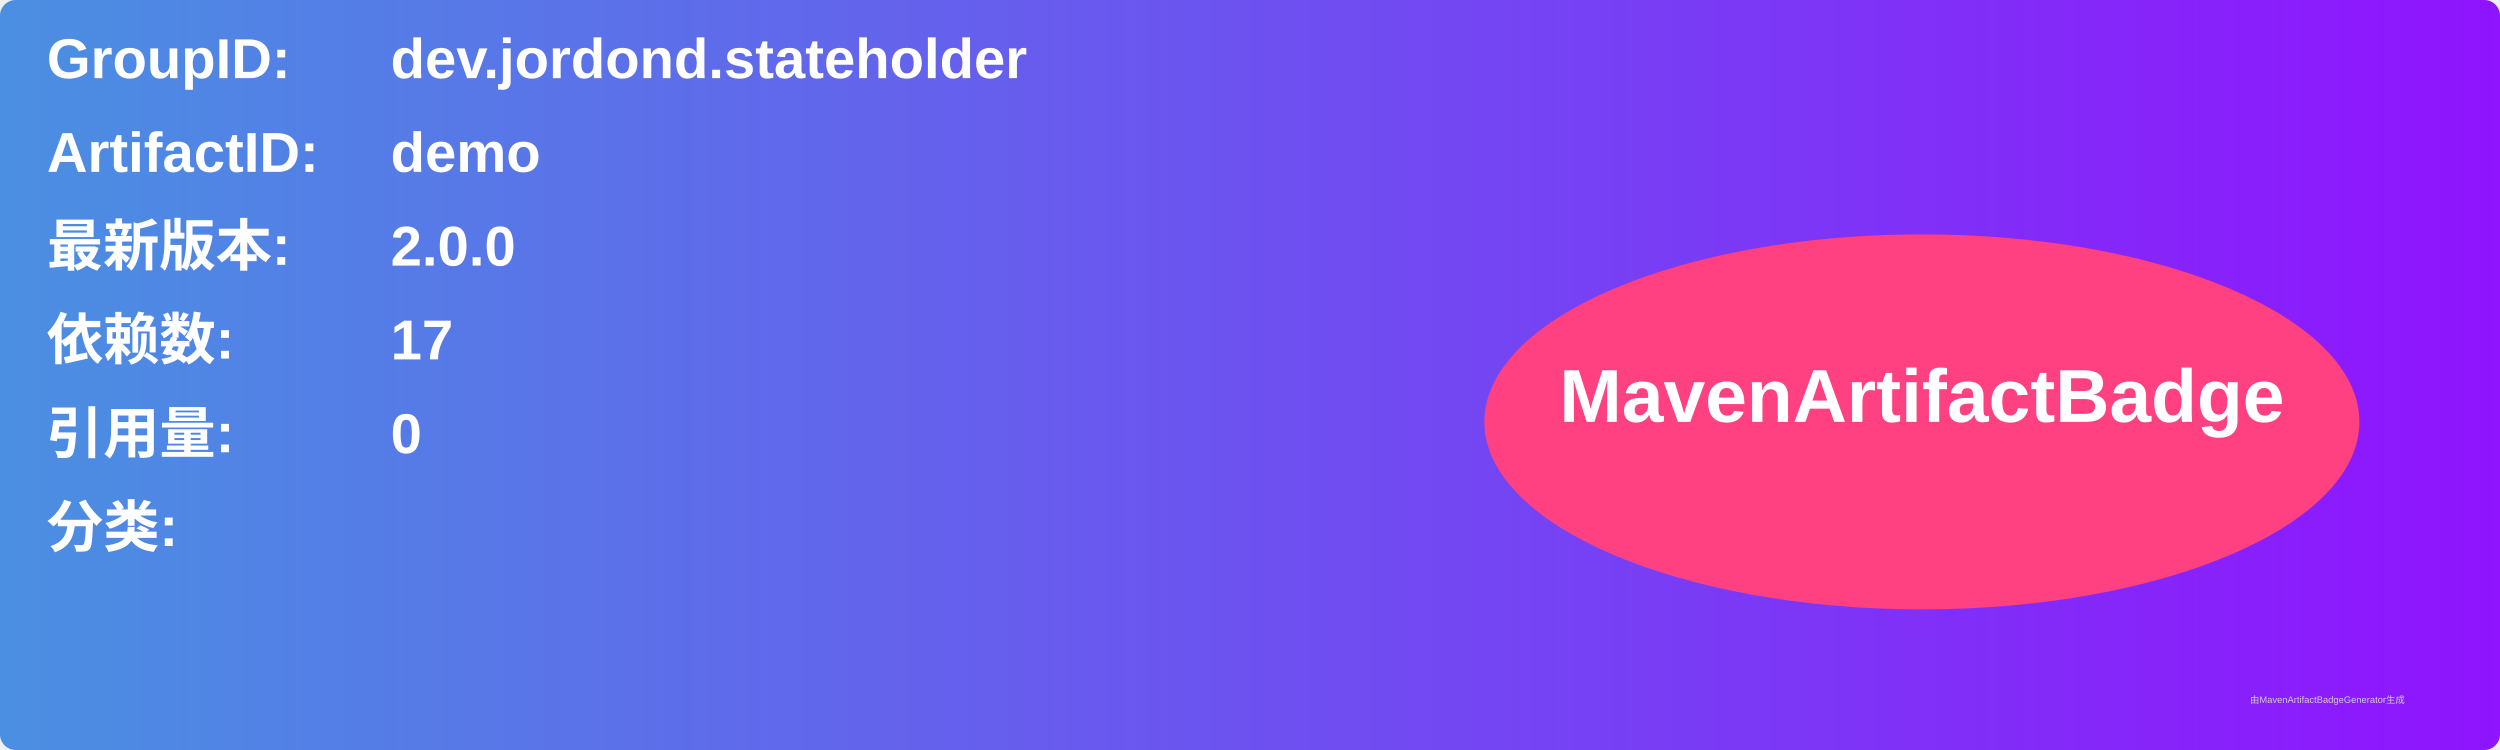
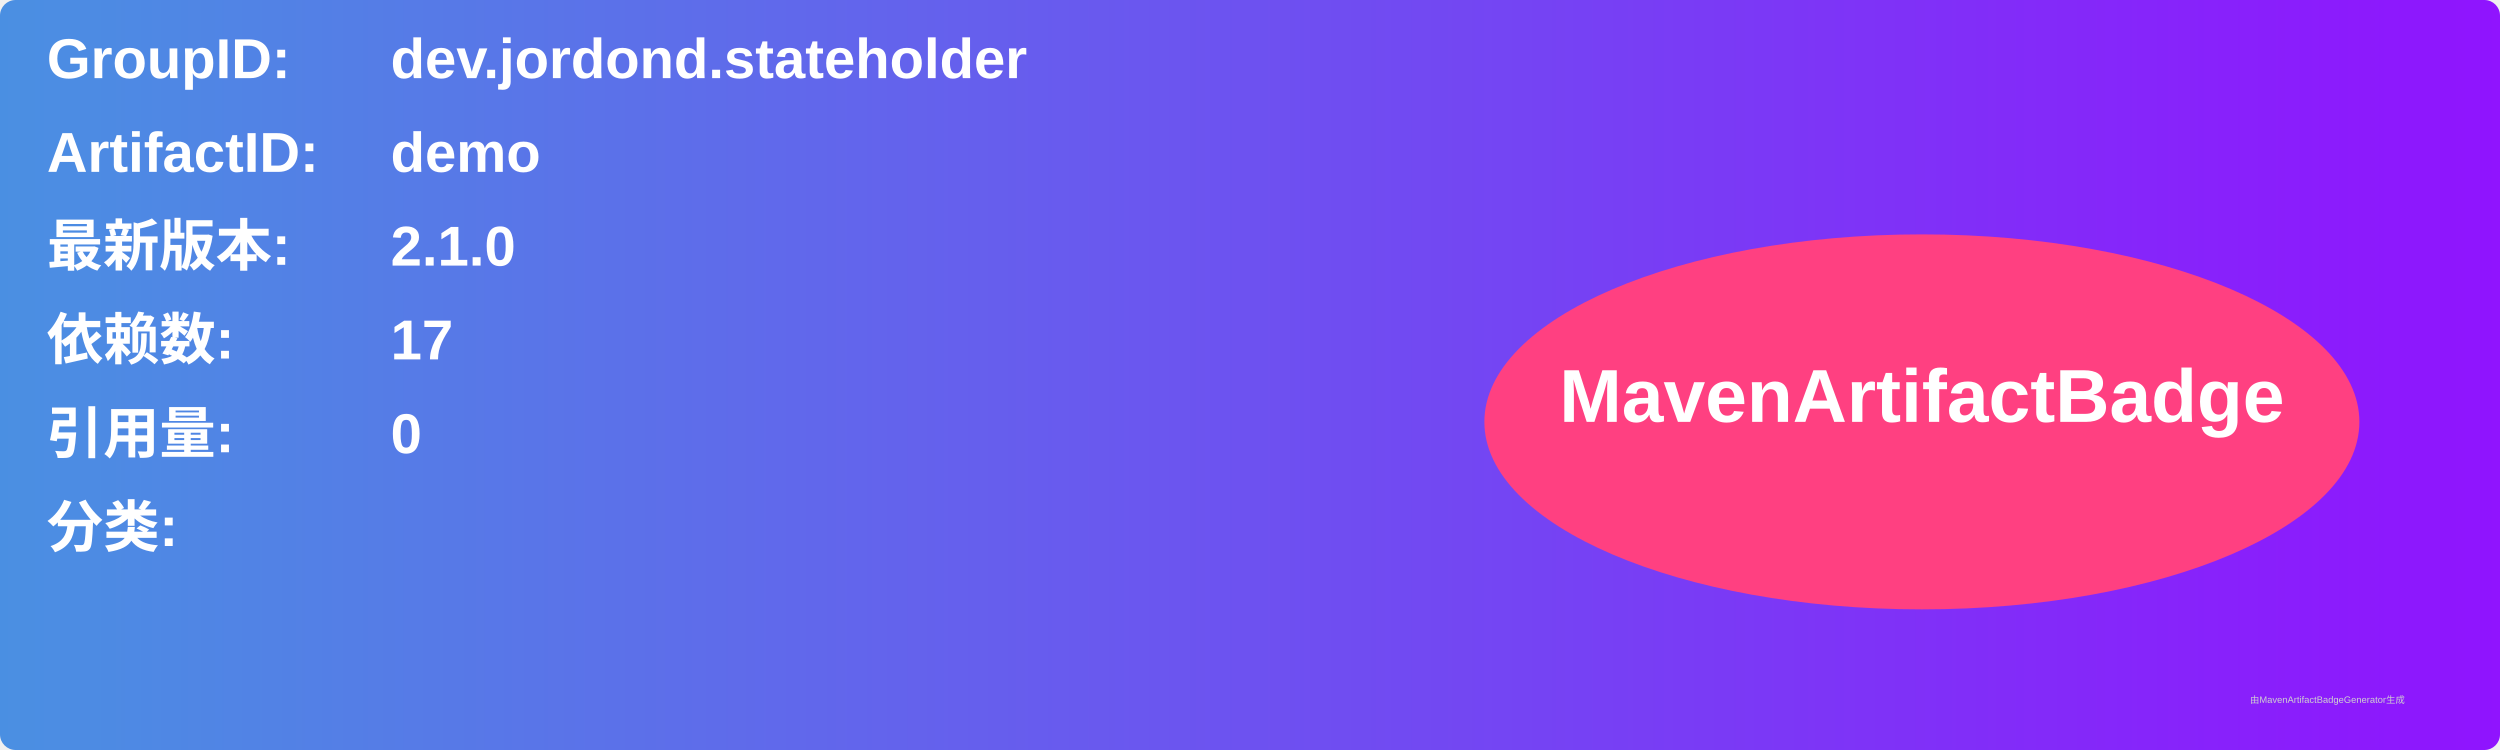
<svg xmlns="http://www.w3.org/2000/svg" width="800" height="240" viewBox="0 0 800 240">
  <linearGradient id="grad" x1="0%" y1="0%" x2="100%" y2="0%">
    <stop offset="0%" stop-color="#4a90e2" />
    <stop offset="100%" stop-color="#9013fe" />
  </linearGradient>
  <rect width="100%" height="100%" rx="5" ry="5" fill="url(#grad)" />
  <g transform="translate(15, 15)">
    <text x="0" y="10" font-family="Arial" font-size="18" fill="white" font-weight="bold" width="260">GroupID:</text>
    <text x="110" y="10" font-family="Arial" font-size="18" fill="white" font-weight="bold" width="460">dev.jordond.stateholder</text>
    <text x="0" y="40" font-family="Arial" font-size="18" fill="white" font-weight="bold" width="260">ArtifactID:</text>
    <text x="110" y="40" font-family="Arial" font-size="18" fill="white" font-weight="bold" width="460">demo</text>
    <text x="0" y="70" font-family="Arial" font-size="18" fill="white" font-weight="bold">最新版本:</text>
    <text x="110" y="70" font-family="Arial" font-size="18" fill="white" font-weight="bold">
-       <tspan font-weight="bold">2.0.0</tspan>
+       <tspan font-weight="bold">2.1.0</tspan>
    </text>
    <text x="0" y="100" font-family="Arial" font-size="18" fill="white" font-weight="bold">依赖数: </text>
    <text x="110" y="100" font-family="Arial" font-size="18" fill="white">
      <tspan font-weight="bold">17</tspan>
    </text>
    <text x="0" y="130" font-family="Arial" font-size="18" fill="white" font-weight="bold">引用量: </text>
    <text x="110" y="130" font-family="Arial" font-size="18" fill="white">
      <tspan font-weight="bold">0</tspan>
    </text>
    <text x="0" y="160" font-family="Arial" font-size="18" fill="white" font-weight="bold">分类:</text>
    <text x="10" y="190" font-family="Arial" font-size="10" fill="white">
      <tspan font-weight="bold" />
    </text>
    <ellipse cx="600" cy="120" rx="140" ry="60" fill="#ff4081" />
    <text x="600" y="120" text-anchor="middle" font-family="Arial" font-size="24" fill="white" font-weight="bold">MavenArtifactBadge</text>
  </g>
  <text x="720" y="225" font-family="Arial" font-size="3" fill="#d0d0d0">由MavenArtifactBadgeGenerator生成</text>
</svg>
